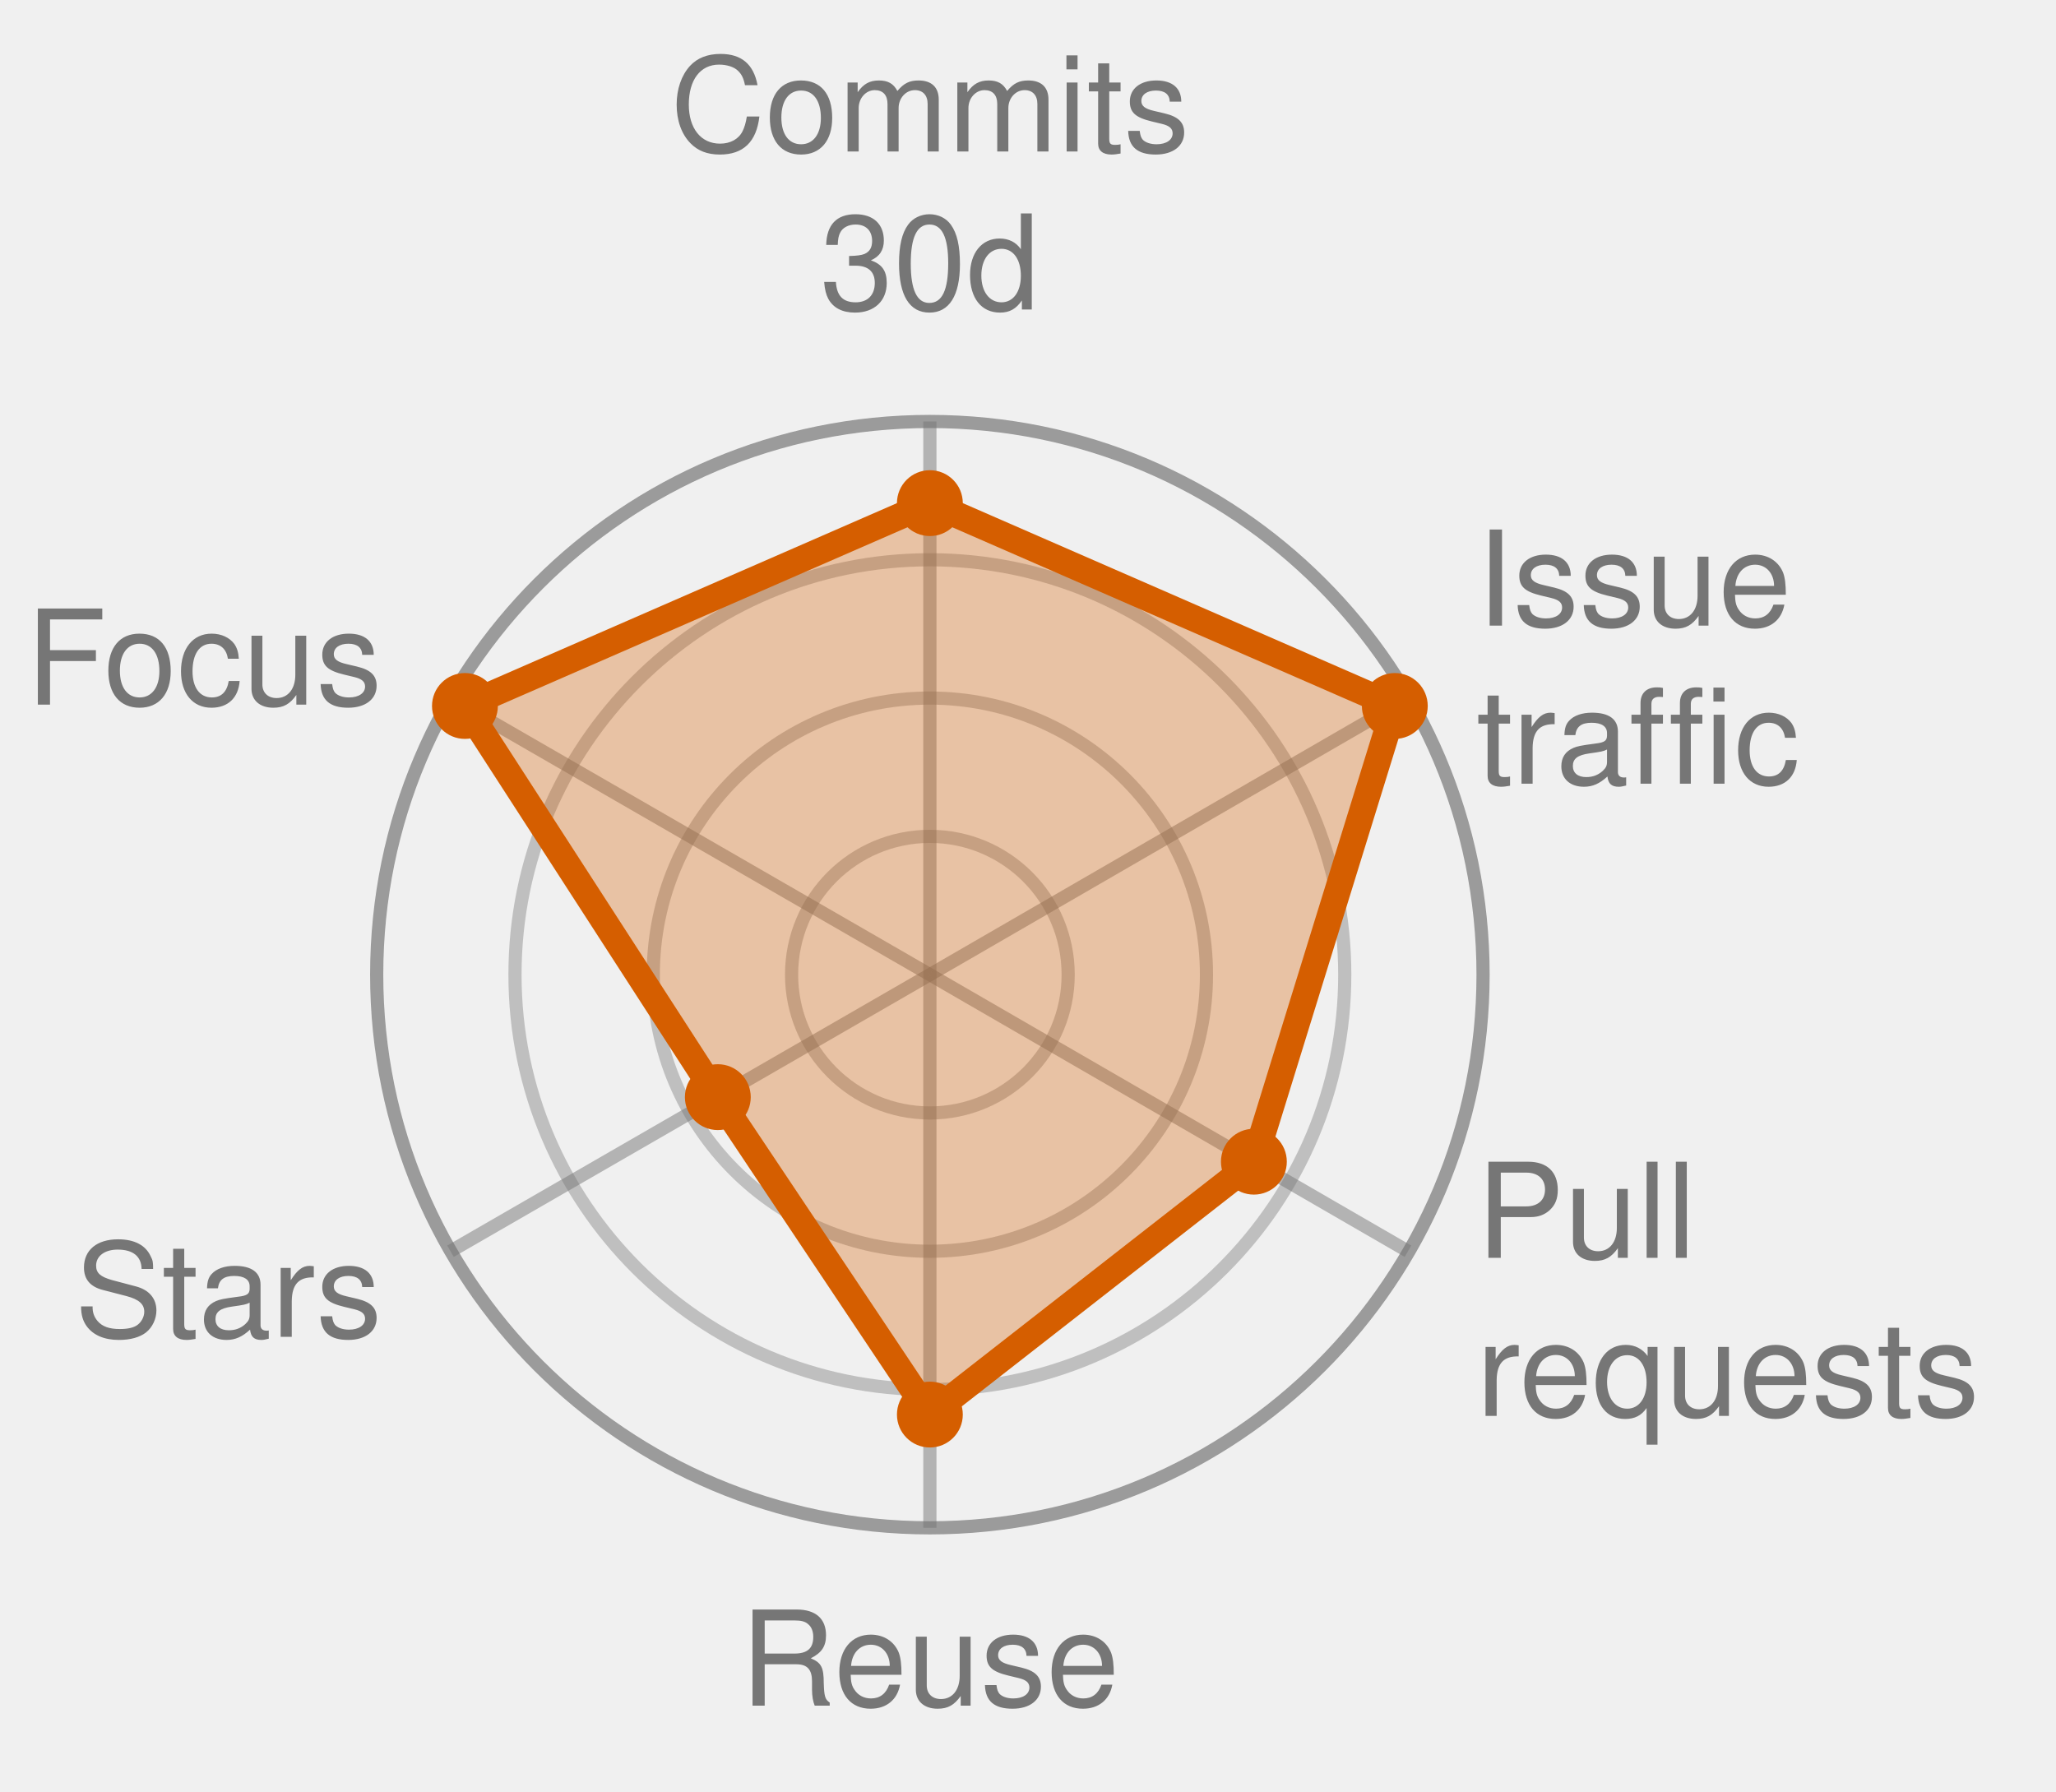
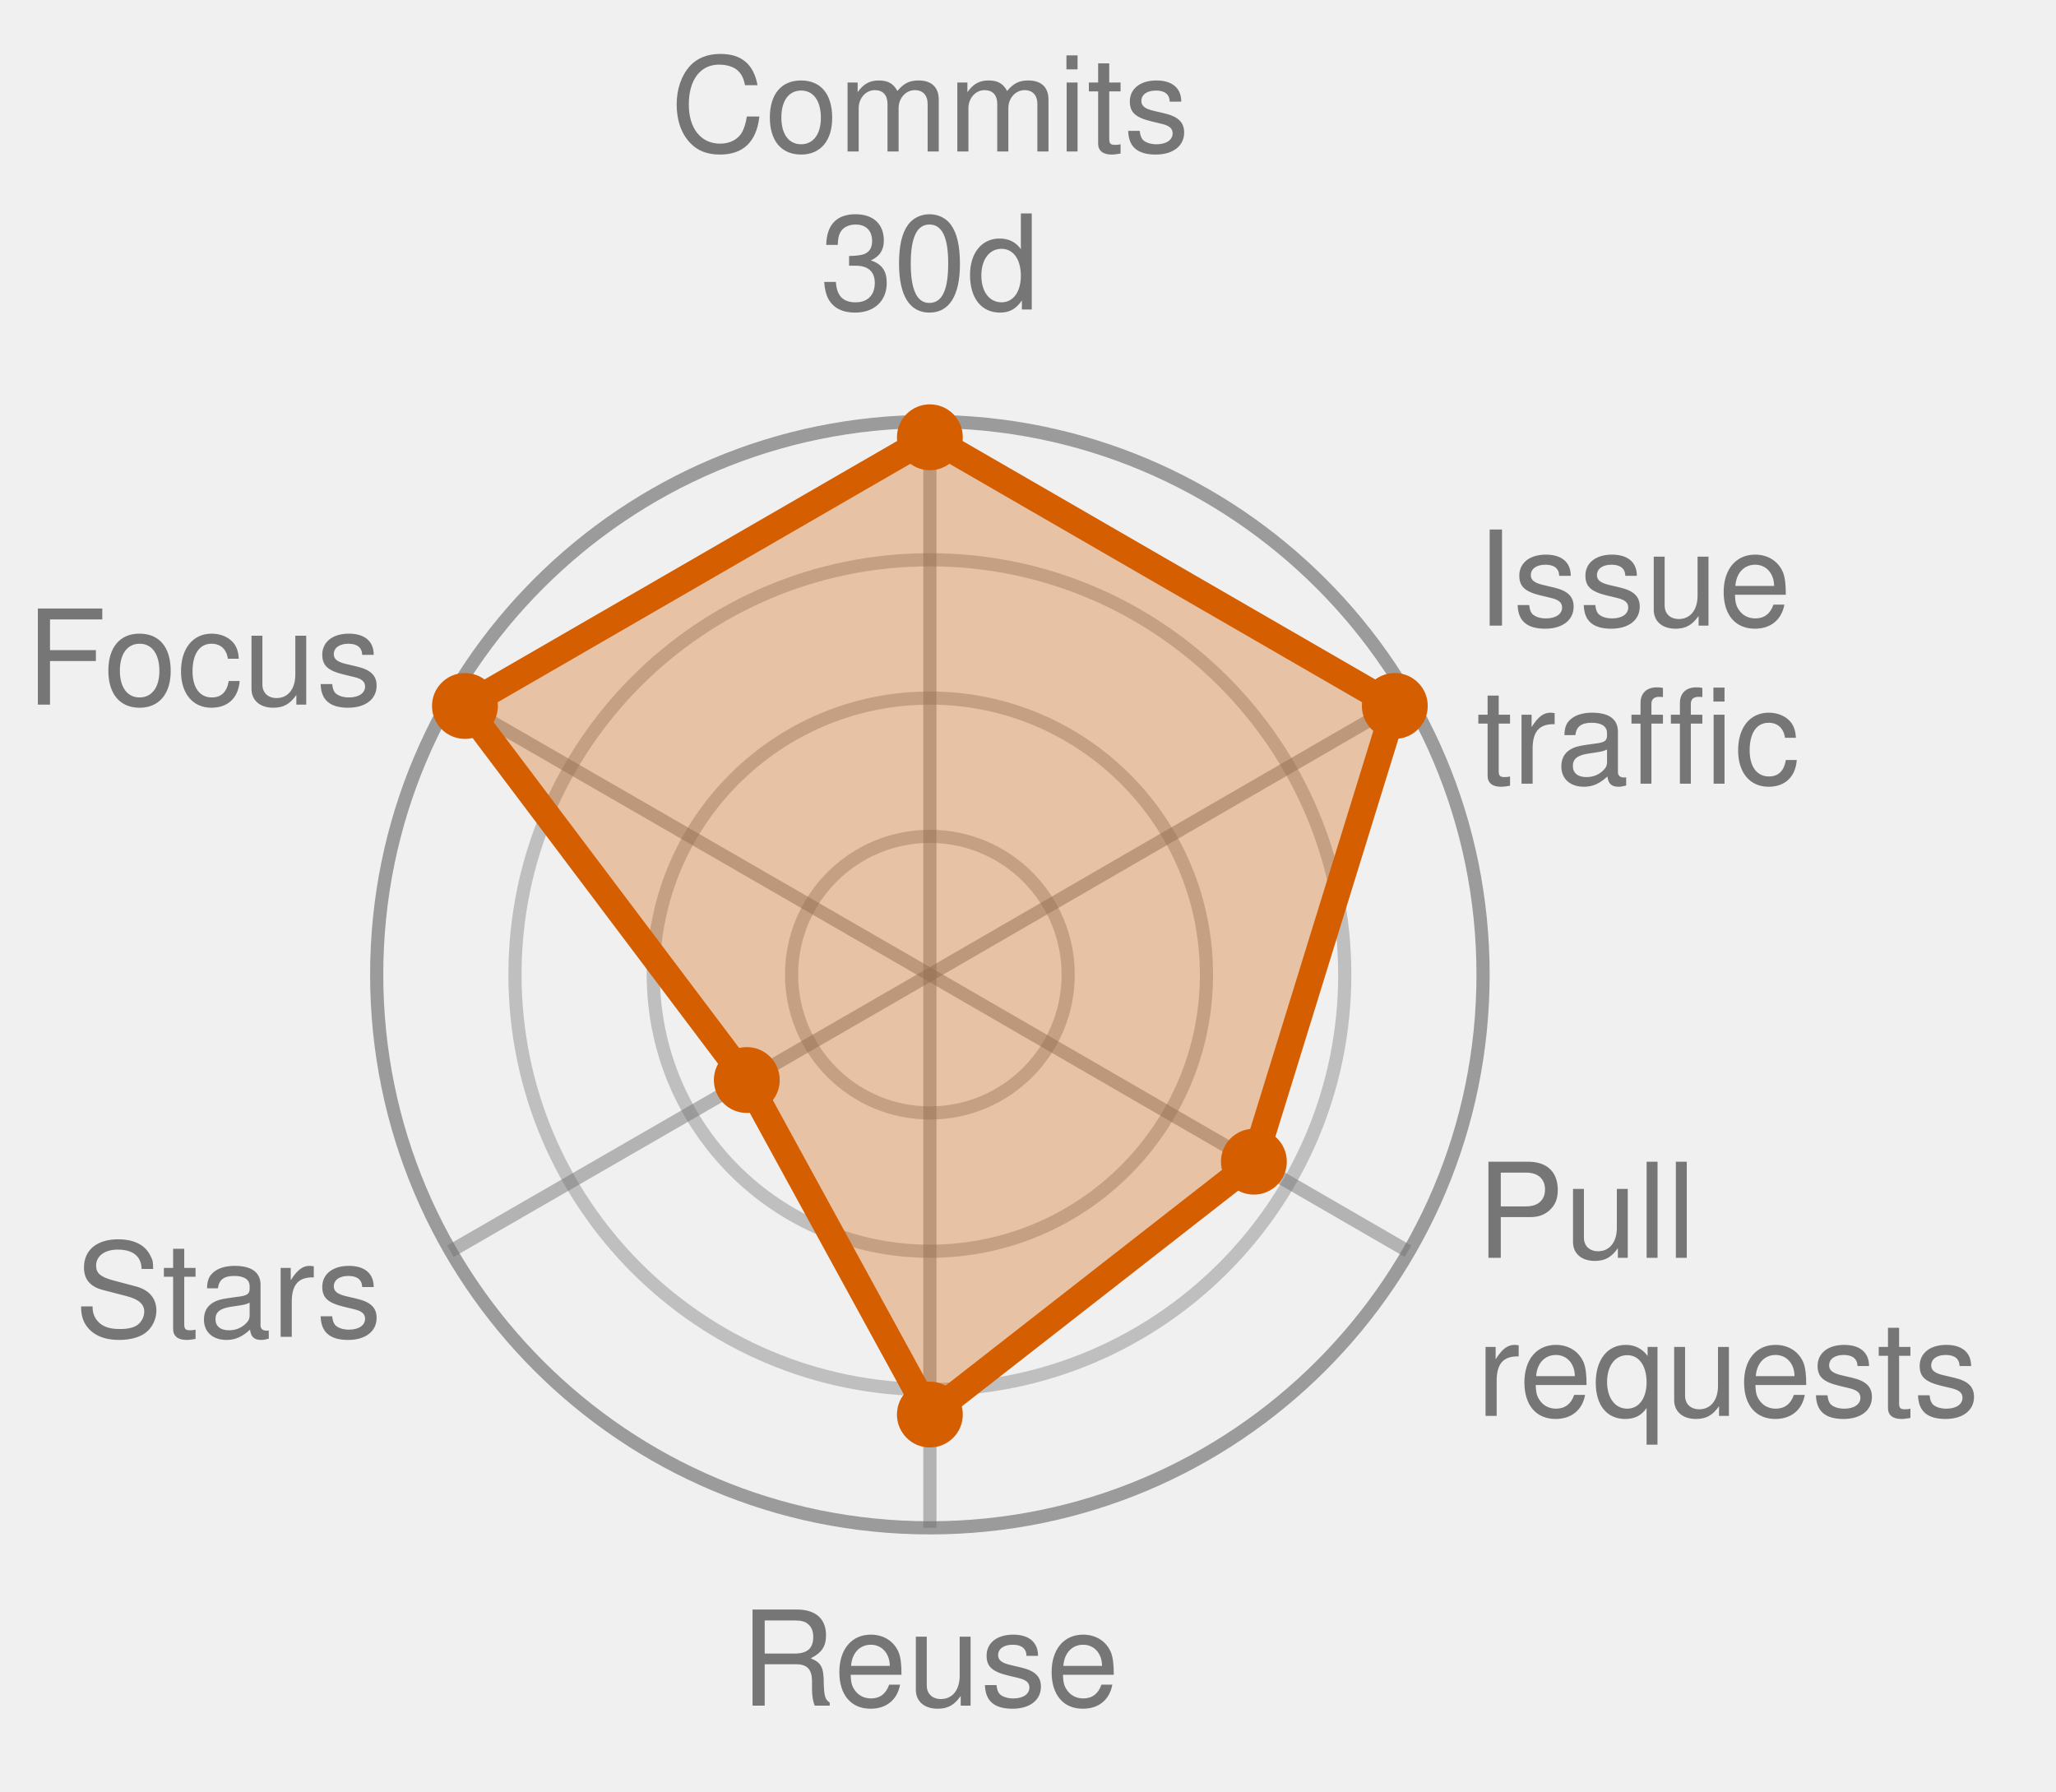
<svg xmlns="http://www.w3.org/2000/svg" width="156.1" height="136.0" viewBox="0 0 156.1 136.0" role="img" font-family="Helvetica, Arial, sans-serif">
  <style>
            .bar {
                stroke: #fff;
                stroke-width: 2;
                rx: 4;
            }
            .lbl {
                fill: #fff;
                font-size: 13px;
                font-weight: 600;
            }
            .sub {
                fill: #fff;
                font-size: 11px;
                opacity: .92;
            }
            .dim {
                fill: #333;
                font-size: 12px;
            }
            .wht {
                fill: #fff;
                font-size: 10px;
                paint-order: stroke;
                stroke: rgba(0, 0, 0, .45);
                stroke-width: 3px;
                stroke-linejoin: round;
            }
            .muted {
                fill: #666;
                font-size: 11px;
            }
            .pulse {
                animation: breathe 2.2s ease-in-out infinite;
            }
            .slow {
                animation-duration: 3.4s;
            }
            @keyframes breathe {
                0%, 100% { opacity: .95; }
                50% { opacity: .62; }
            }
            .halo {
                transform-box: fill-box;
                transform-origin: center;
                animation: halo 2.2s ease-out infinite;
            }
            @keyframes halo {
                0% { opacity: .75; transform: scale(1); }
                100% { opacity: 0; transform: scale(2.4); }
            }
            .card {
                opacity: 0;
                animation: whisk ease-in-out infinite;
                animation-iteration-count: infinite;
            }
            .deck .card#r0 {
                opacity: 1;
            }
            @keyframes whisk {
                0% { opacity: 0; transform: translateX(60px); }
                3% { opacity: 1; transform: translateX(0); }
                10% { opacity: 1; transform: translateX(0); }
                13% { opacity: 0; transform: translateX(-60px); }
                100% { opacity: 0; transform: translateX(-60px); }
            }
            @media (prefers-reduced-motion: reduce) {
                .pulse, .halo, .card { animation: none; }
            }
        </style>
  <circle cx="70.6" cy="74.0" r="10.5" fill="none" stroke="#767676" stroke-width="1" opacity="0.4" />
  <circle cx="70.6" cy="74.0" r="21.0" fill="none" stroke="#767676" stroke-width="1" opacity="0.4" />
  <circle cx="70.6" cy="74.0" r="31.5" fill="none" stroke="#767676" stroke-width="1" opacity="0.4" />
  <circle cx="70.6" cy="74.0" r="42.0" fill="none" stroke="#767676" stroke-width="1" opacity="0.7" />
  <line x1="70.6" y1="74.0" x2="70.6" y2="32.0" stroke="#767676" stroke-width="1" opacity="0.5" />
  <line x1="70.6" y1="74.0" x2="106.9" y2="53.0" stroke="#767676" stroke-width="1" opacity="0.5" />
  <line x1="70.6" y1="74.0" x2="106.9" y2="95.0" stroke="#767676" stroke-width="1" opacity="0.5" />
  <line x1="70.6" y1="74.0" x2="70.6" y2="116.0" stroke="#767676" stroke-width="1" opacity="0.5" />
  <line x1="70.6" y1="74.0" x2="34.2" y2="95.0" stroke="#767676" stroke-width="1" opacity="0.5" />
  <line x1="70.6" y1="74.0" x2="34.2" y2="53.0" stroke="#767676" stroke-width="1" opacity="0.5" />
-   <polygon points="70.6,38.2 105.9,53.6 95.2,88.2 70.6,107.4 54.5,83.3 35.3,53.6" fill="#D55E00" fill-opacity="0.32" stroke="#D55E00" stroke-width="2" stroke-linejoin="round" class="pulse" />
-   <circle cx="70.6" cy="38.2" r="2.5" fill="#D55E00" />
+   <polygon points="70.6,33.2 105.9,53.6 95.2,88.2 70.6,107.4 56.7,82.0 35.3,53.6" fill="#D55E00" fill-opacity="0.32" stroke="#D55E00" stroke-width="2" stroke-linejoin="round" class="pulse" />
+   <circle cx="70.6" cy="33.2" r="2.5" fill="#D55E00" />
  <circle cx="105.9" cy="53.6" r="2.5" fill="#D55E00" />
  <circle cx="95.2" cy="88.2" r="2.5" fill="#D55E00" />
  <circle cx="70.6" cy="107.4" r="2.5" fill="#D55E00" />
-   <circle cx="54.5" cy="83.3" r="2.5" fill="#D55E00" />
+   <circle cx="56.7" cy="82.0" r="2.5" fill="#D55E00" />
  <circle cx="35.3" cy="53.6" r="2.5" fill="#D55E00" />
  <text x="70.6" y="11.5" text-anchor="middle" font-size="10.0" fill="#767676">Commits</text>
  <text x="70.6" y="23.5" text-anchor="middle" font-size="10.0" fill="#767676">30d</text>
  <text x="112.1" y="47.5" text-anchor="start" font-size="10.0" fill="#767676">Issue</text>
  <text x="112.1" y="59.5" text-anchor="start" font-size="10.0" fill="#767676">traffic</text>
  <text x="112.1" y="95.5" text-anchor="start" font-size="10.0" fill="#767676">Pull</text>
  <text x="112.1" y="107.5" text-anchor="start" font-size="10.0" fill="#767676">requests</text>
  <text x="70.6" y="129.5" text-anchor="middle" font-size="10.0" fill="#767676">Reuse</text>
  <text x="29.0" y="101.5" text-anchor="end" font-size="10.0" fill="#767676">Stars</text>
  <text x="29.0" y="53.5" text-anchor="end" font-size="10.0" fill="#767676">Focus</text>
</svg>
